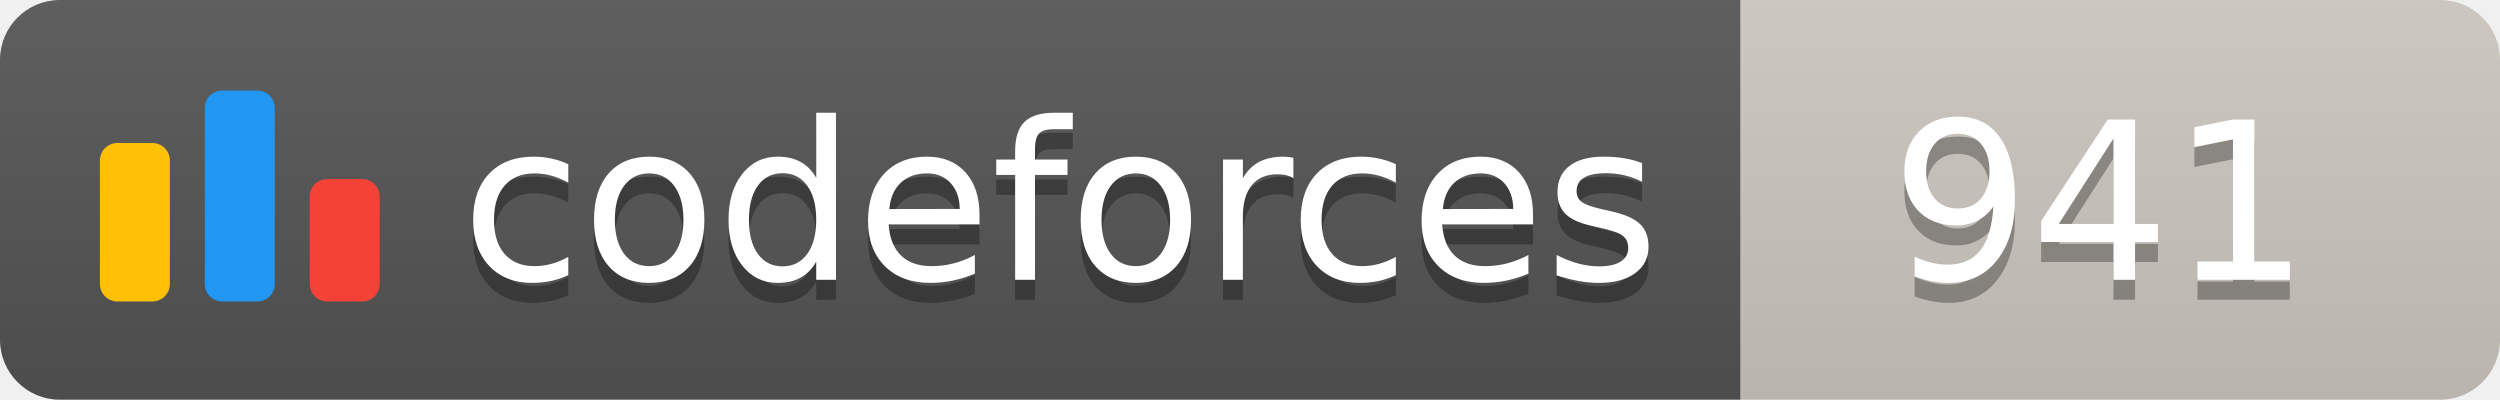
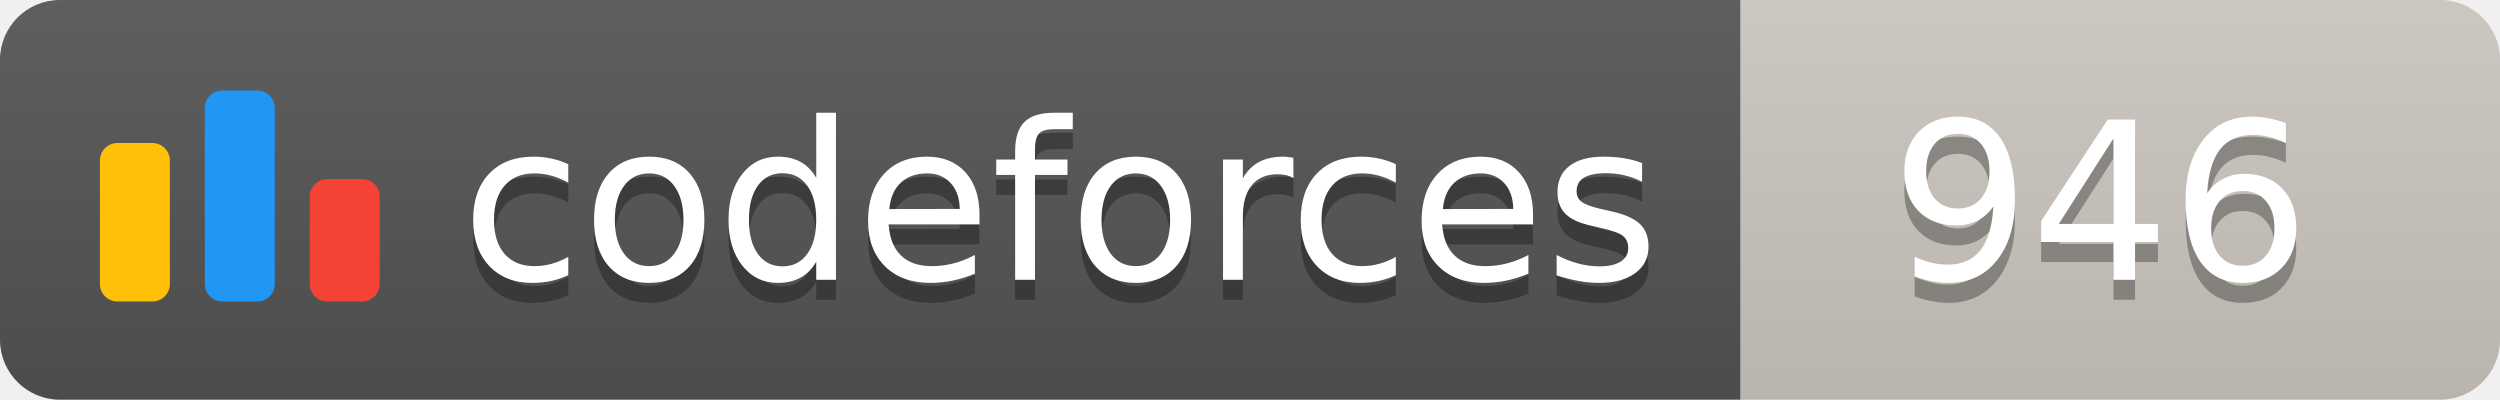
<svg xmlns="http://www.w3.org/2000/svg" width="125.1" height="20">
  <linearGradient id="smooth" x2="0" y2="100%">
    <stop offset="0" stop-color="#bbb" stop-opacity=".1" />
    <stop offset="1" stop-opacity=".1" />
  </linearGradient>
  <clipPath id="round">
    <rect width="125.1" height="20" rx="3" fill="#fff" />
  </clipPath>
  <g clip-path="url(#round)">
    <rect width="87.1" height="20" fill="#555" />
    <rect x="87.1" width="38.0" height="20" fill="#cec8c1" />
    <rect width="125.1" height="20" fill="url(#smooth)" />
  </g>
  <g fill="#fff" text-anchor="middle" font-family="DejaVu Sans,Verdana,Geneva,sans-serif" font-size="110">
    <svg x="5" y="3" class="logo" width="14" height="14" viewBox="0 0 32 25" fill="none">
      <rect y="6" width="8" height="18.125" rx="2" fill="#FFC107" />
      <rect x="24" y="10.125" width="8" height="14" rx="2" fill="#F44336" />
      <rect x="12" width="8" height="24.125" rx="2" fill="#2196F3" />
    </svg>
    <text x="530.5" y="150" fill="#010101" fill-opacity=".3" transform="scale(0.1)" textLength="601.0" lengthAdjust="spacing">codeforces
        </text>
    <text x="530.5" y="140" transform="scale(0.1)" textLength="601.0" lengthAdjust="spacing">codeforces</text>
-     <text x="1051.0" y="150" fill="#010101" fill-opacity=".3" transform="scale(0.1)" textLength="280.0" lengthAdjust="spacing">941
+     <text x="1051.0" y="150" fill="#010101" fill-opacity=".3" transform="scale(0.1)" textLength="280.0" lengthAdjust="spacing">946
        </text>
-     <text x="1051.0" y="140" transform="scale(0.1)" textLength="280.0" lengthAdjust="spacing">941</text>
+     <text x="1051.0" y="140" transform="scale(0.1)" textLength="280.0" lengthAdjust="spacing">946</text>
  </g>
</svg>
